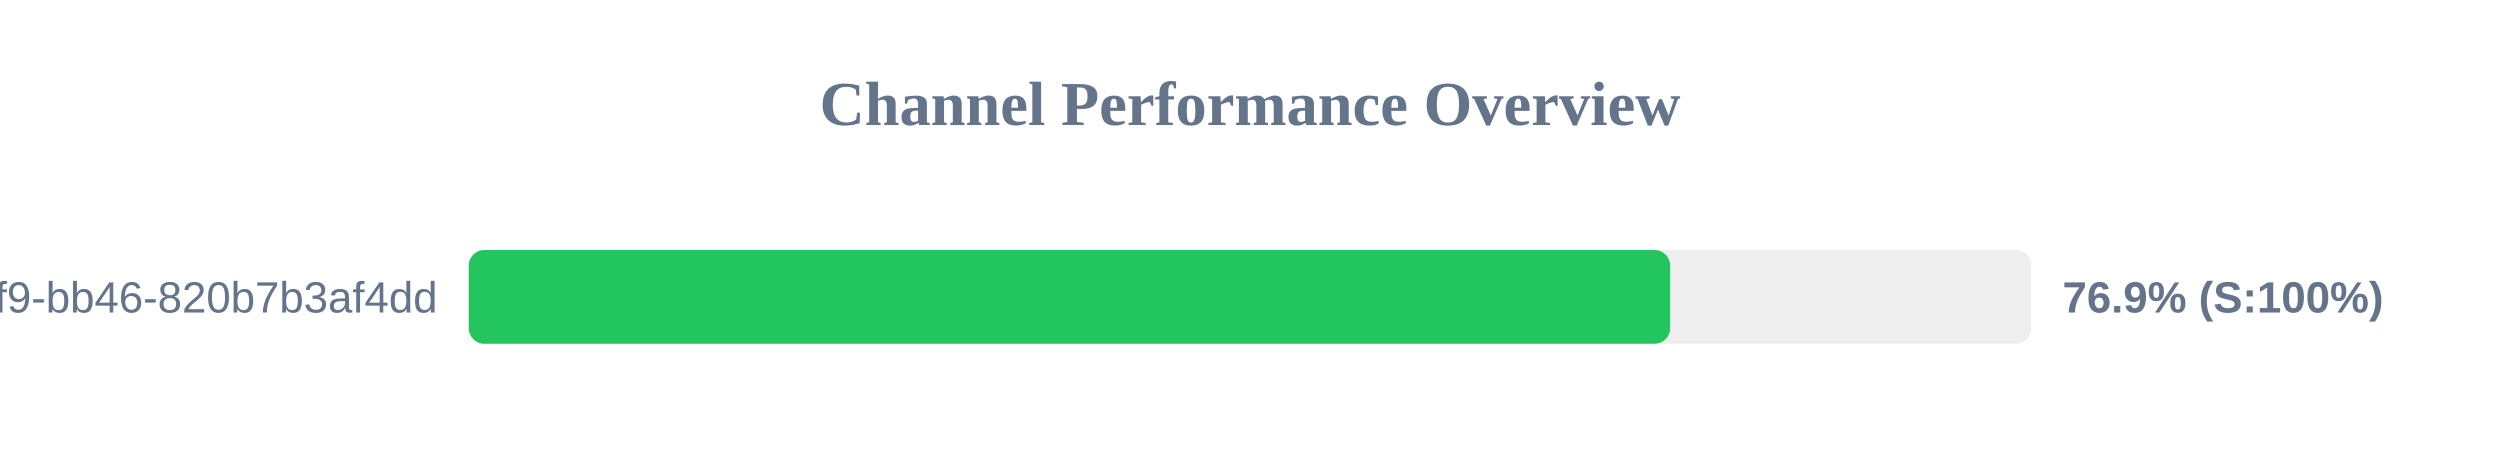
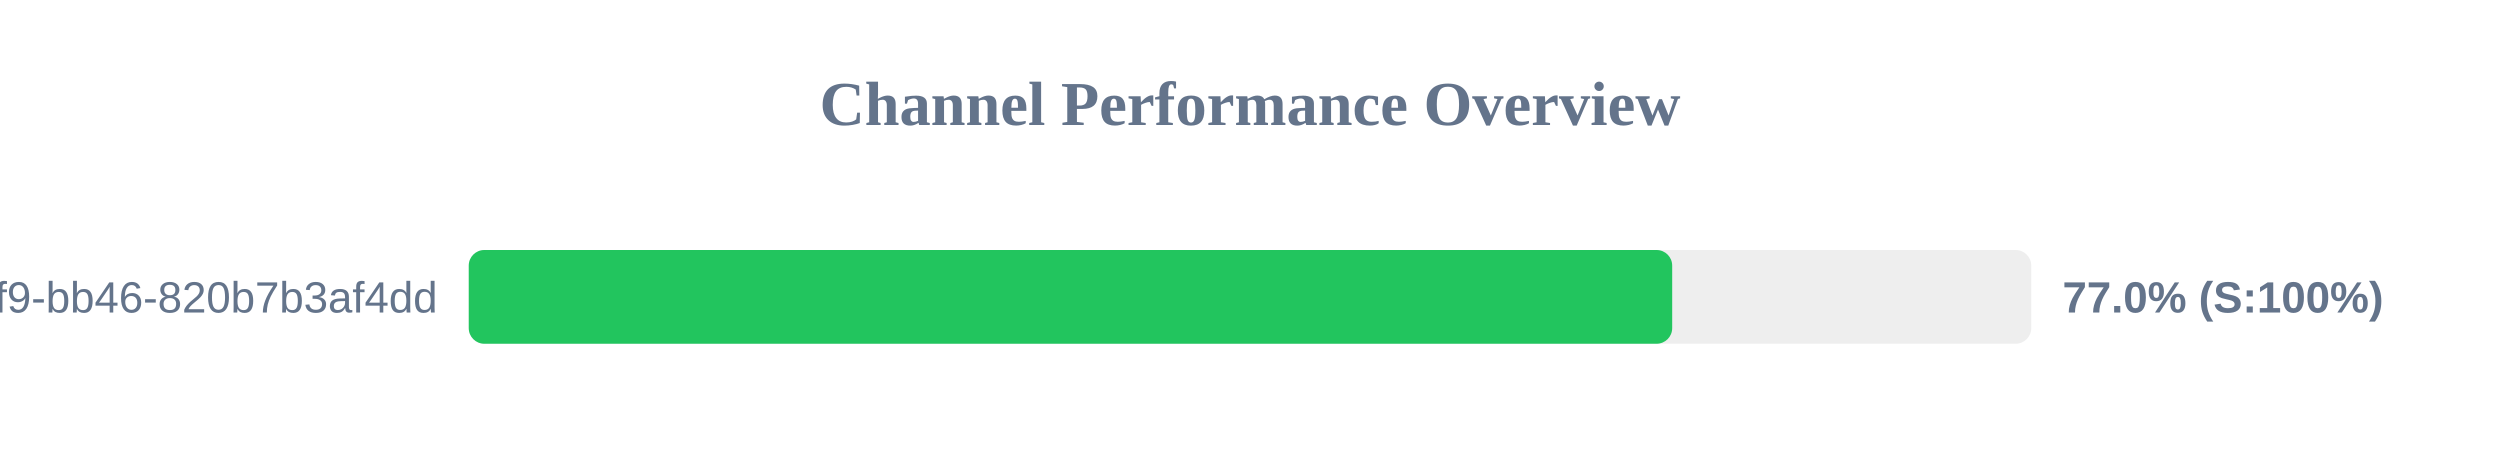
<svg xmlns="http://www.w3.org/2000/svg" width="800" height="150" version="1.1">
  <style>
        .row { font: 14px Arial; fill: #64748b; }
        .score { font: bold 14px Arial; fill: #64748b; }
    </style>
  <text x="400" y="40" text-anchor="middle" font-size="20px" font-weight="bold" fill="#64748b">Channel Performance Overview</text>
  <rect x="150" y="80" width="500" height="30" fill="#eee" rx="5" />
-   <rect x="150" y="80" width="384.45" height="30" fill="#22c55e" rx="5" />
+   <rect x="150" y="80" width="385.1" height="30" fill="#22c55e" rx="5" />
  <text x="140" y="100" text-anchor="end" class="row">?uuid=80b2ac81-ba69-41f9-bb46-820b7b3af4dd</text>
-   <text x="660" y="100" text-anchor="start" class="score">76.9% (S:100%)</text>
+   <text x="660" y="100" text-anchor="start" class="score">77.0% (S:100%)</text>
</svg>
